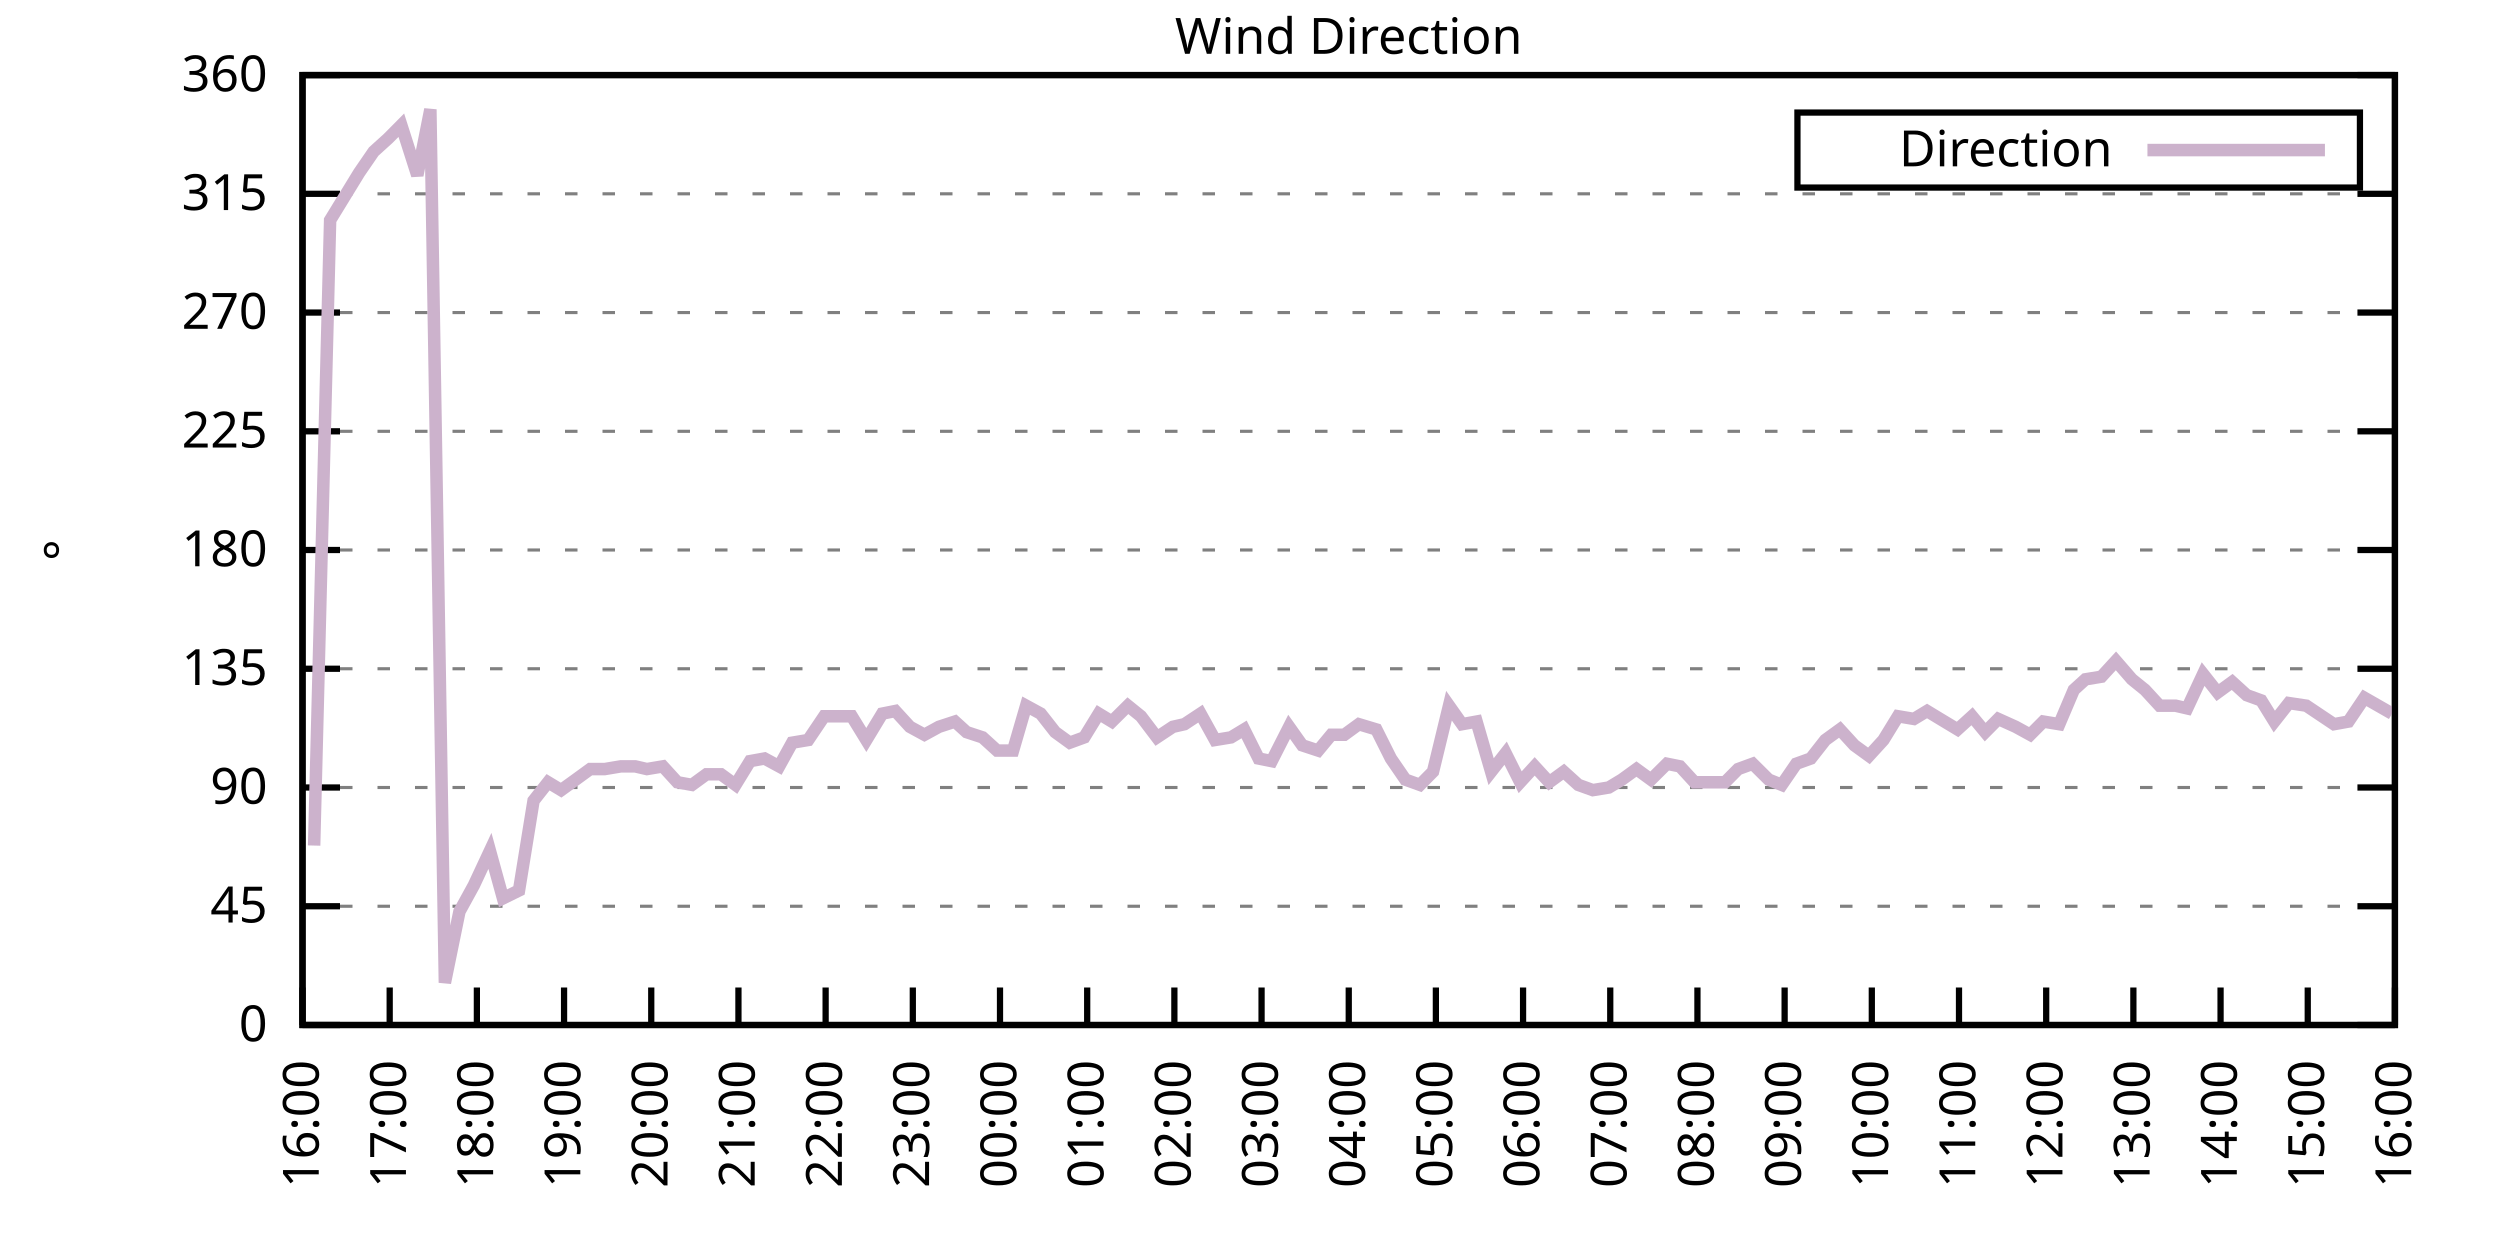
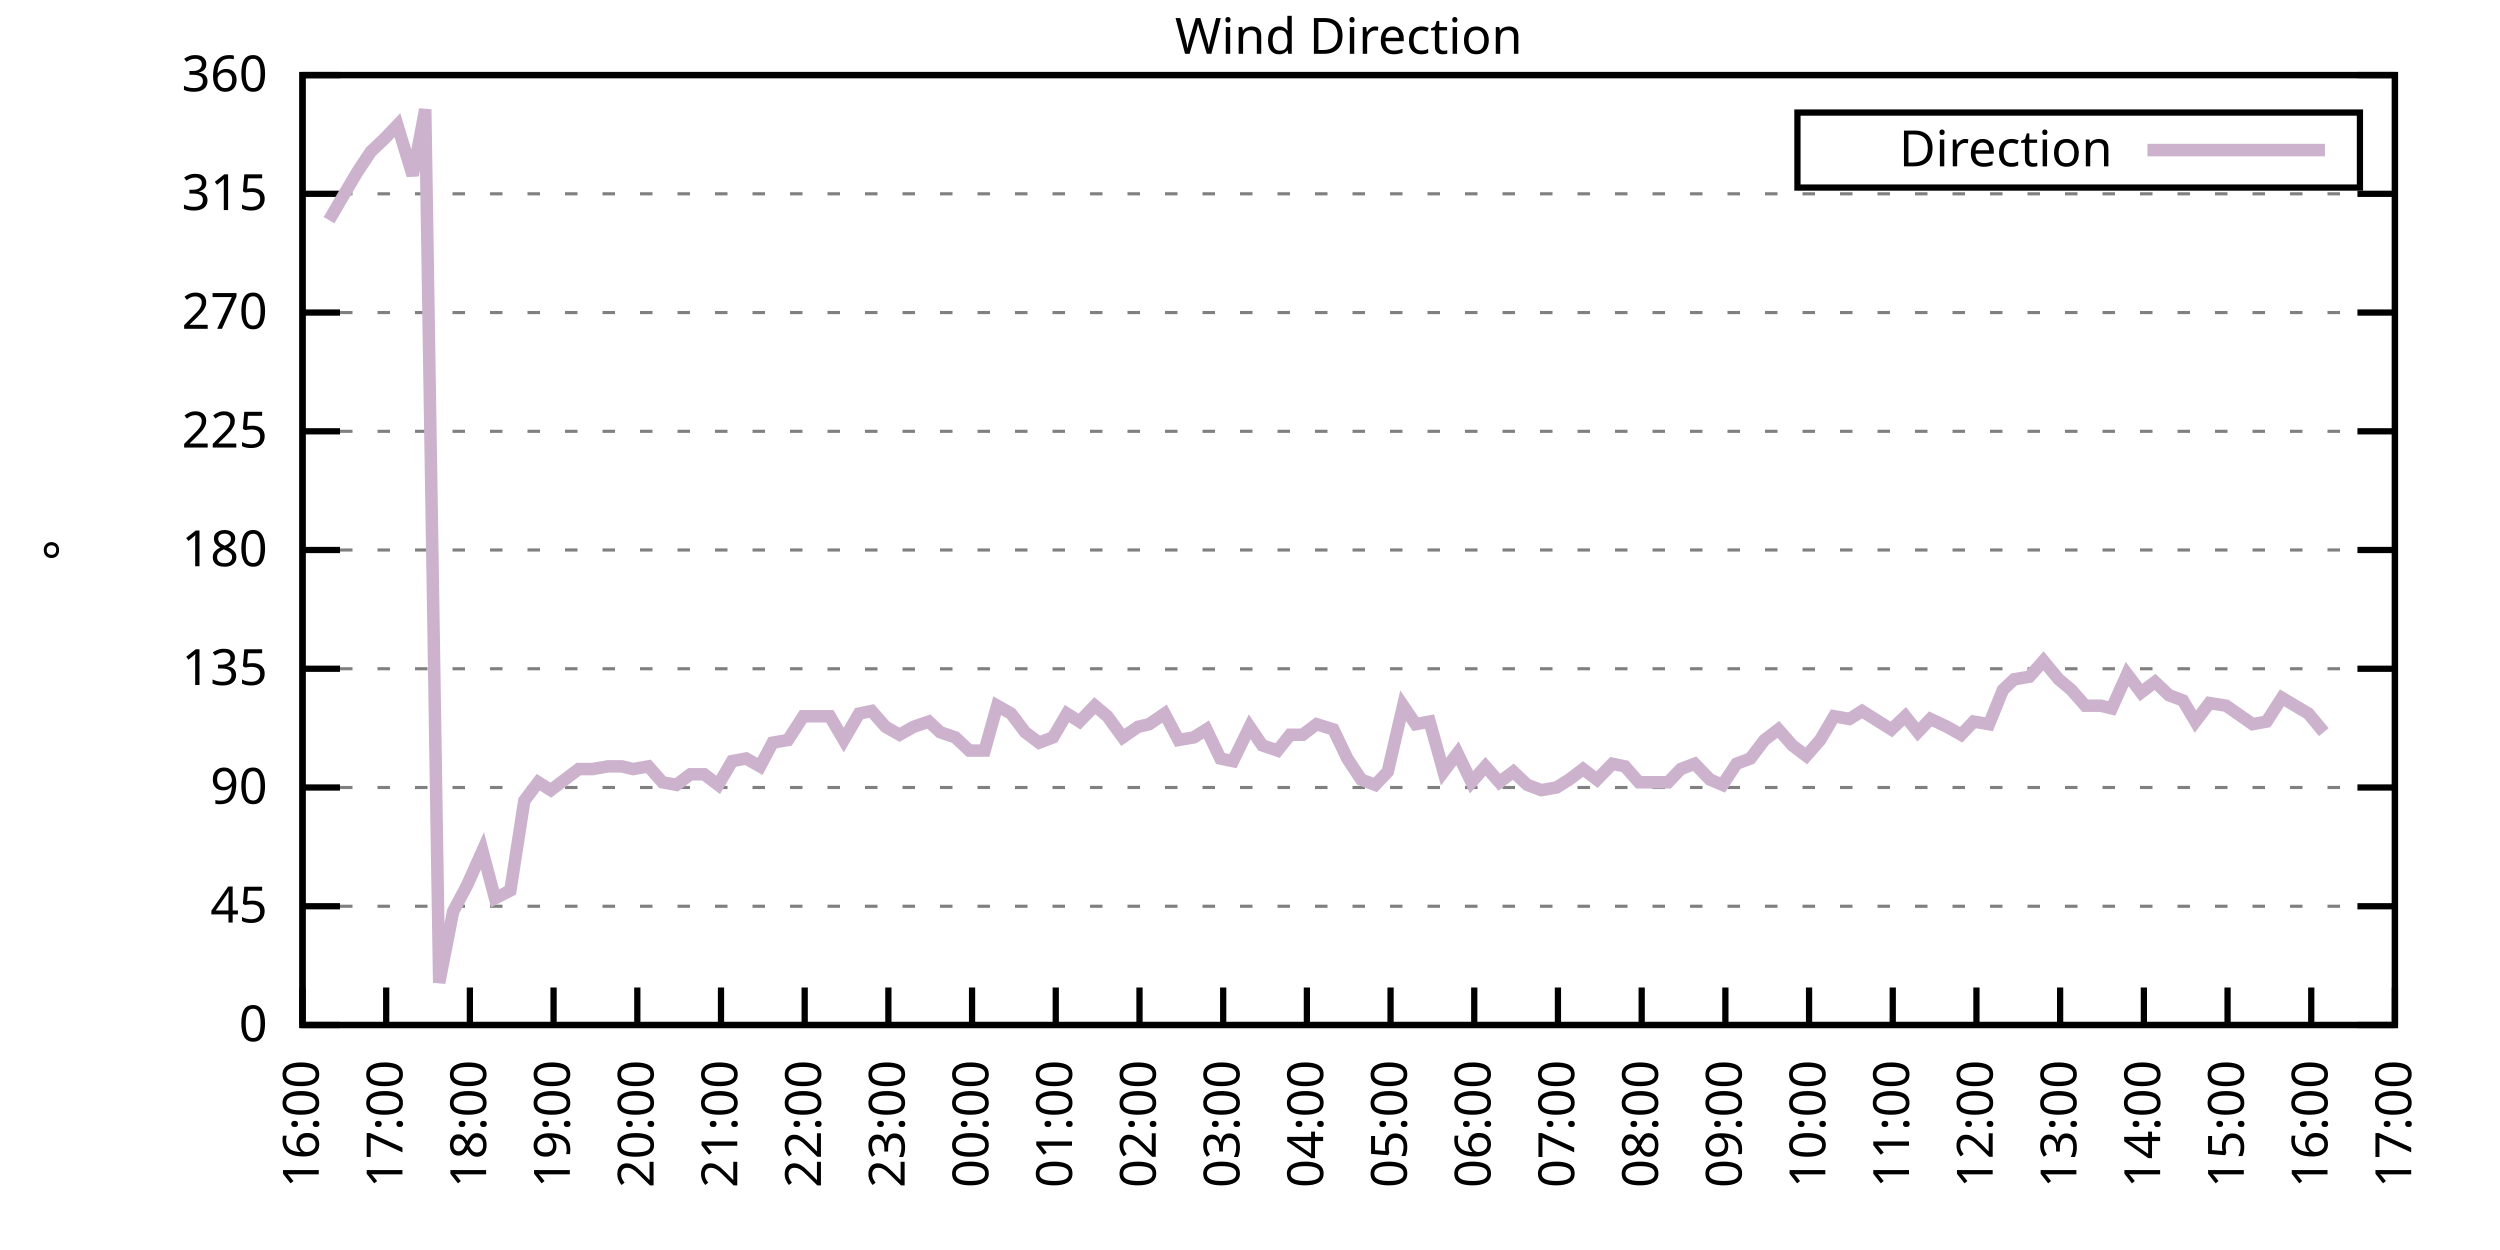
<svg xmlns="http://www.w3.org/2000/svg" xmlns:xlink="http://www.w3.org/1999/xlink" width="400" height="200" viewBox="0 0 400 200">
  <g id="gnuplot_canvas">
    <rect x="0" y="0" width="400" height="200" fill="none" />
    <defs>
      <circle id="gpDot" r="0.5" stroke-width="0.5" stroke="currentColor" />
      <path id="gpPt0" stroke-width="0.333" stroke="currentColor" d="M-1,0 h2 M0,-1 v2" />
      <path id="gpPt1" stroke-width="0.333" stroke="currentColor" d="M-1,-1 L1,1 M1,-1 L-1,1" />
      <path id="gpPt2" stroke-width="0.333" stroke="currentColor" d="M-1,0 L1,0 M0,-1 L0,1 M-1,-1 L1,1 M-1,1 L1,-1" />
      <rect id="gpPt3" stroke-width="0.333" stroke="currentColor" x="-1" y="-1" width="2" height="2" />
      <rect id="gpPt4" stroke-width="0.333" stroke="currentColor" fill="currentColor" x="-1" y="-1" width="2" height="2" />
      <circle id="gpPt5" stroke-width="0.333" stroke="currentColor" cx="0" cy="0" r="1" />
      <use xlink:href="#gpPt5" id="gpPt6" fill="currentColor" stroke="none" />
      <path id="gpPt7" stroke-width="0.333" stroke="currentColor" d="M0,-1.33 L-1.33,0.67 L1.33,0.67 z" />
      <use xlink:href="#gpPt7" id="gpPt8" fill="currentColor" stroke="none" />
      <use xlink:href="#gpPt7" id="gpPt9" stroke="currentColor" transform="rotate(180)" />
      <use xlink:href="#gpPt9" id="gpPt10" fill="currentColor" stroke="none" />
      <use xlink:href="#gpPt3" id="gpPt11" stroke="currentColor" transform="rotate(45)" />
      <use xlink:href="#gpPt11" id="gpPt12" fill="currentColor" stroke="none" />
      <path id="gpPt13" stroke-width="0.333" stroke="currentColor" d="M0,1.330 L1.265,0.411 L0.782,-1.067 L-0.782,-1.076 L-1.265,0.411 z" />
      <use xlink:href="#gpPt13" id="gpPt14" fill="currentColor" stroke="none" />
      <filter id="textbox" filterUnits="objectBoundingBox" x="0" y="0" height="1" width="1">
        <feFlood flood-color="white" flood-opacity="1" result="bgnd" />
        <feComposite in="SourceGraphic" in2="bgnd" operator="atop" />
      </filter>
      <filter id="greybox" filterUnits="objectBoundingBox" x="0" y="0" height="1" width="1">
        <feFlood flood-color="lightgrey" flood-opacity="1" result="grey" />
        <feComposite in="SourceGraphic" in2="grey" operator="atop" />
      </filter>
    </defs>
    <g fill="none" color="white" stroke="currentColor" stroke-width="1.00" stroke-linecap="butt" stroke-linejoin="miter">
</g>
    <g fill="none" color="black" stroke="currentColor" stroke-width="1.00" stroke-linecap="butt" stroke-linejoin="miter">
      <g stroke="none" shape-rendering="crispEdges">
        <polygon fill="rgb(255, 255, 255)" points="48.40,164.00 383.18,164.00 383.18,12.02 48.40,12.02 " />
      </g>
    </g>
    <g fill="none" color="black" stroke="currentColor" stroke-width="1.00" stroke-linecap="butt" stroke-linejoin="miter">
</g>
    <g fill="none" color="black" stroke="black" stroke-width="0.50" stroke-linecap="butt" stroke-linejoin="miter">
</g>
    <g fill="none" color="gray" stroke="currentColor" stroke-width="0.50" stroke-linecap="butt" stroke-linejoin="miter">
      <path stroke="gray" stroke-dasharray="2,4" class="gridline" d="M48.40,164.00 L383.19,164.00  " />
    </g>
    <g fill="none" color="gray" stroke="gray" stroke-width="1.00" stroke-linecap="butt" stroke-linejoin="miter">
</g>
    <g fill="none" color="black" stroke="currentColor" stroke-width="1.00" stroke-linecap="butt" stroke-linejoin="miter">
      <path stroke="black" d="M48.40,164.00 L54.40,164.00 M383.19,164.00 L377.19,164.00  " />
      <g transform="translate(42.80,166.60)" stroke="none" fill="black" font-family="Sans" font-size="8.00" text-anchor="end">
        <text>
          <tspan font-family="Sans"> 0</tspan>
        </text>
      </g>
    </g>
    <g fill="none" color="black" stroke="currentColor" stroke-width="1.00" stroke-linecap="butt" stroke-linejoin="miter">
</g>
    <g fill="none" color="black" stroke="black" stroke-width="0.50" stroke-linecap="butt" stroke-linejoin="miter">
</g>
    <g fill="none" color="gray" stroke="currentColor" stroke-width="0.50" stroke-linecap="butt" stroke-linejoin="miter">
      <path stroke="gray" stroke-dasharray="2,4" class="gridline" d="M48.40,145.00 L383.19,145.00  " />
    </g>
    <g fill="none" color="gray" stroke="gray" stroke-width="1.00" stroke-linecap="butt" stroke-linejoin="miter">
</g>
    <g fill="none" color="black" stroke="currentColor" stroke-width="1.00" stroke-linecap="butt" stroke-linejoin="miter">
      <path stroke="black" d="M48.40,145.00 L54.40,145.00 M383.19,145.00 L377.19,145.00  " />
      <g transform="translate(42.80,147.60)" stroke="none" fill="black" font-family="Sans" font-size="8.00" text-anchor="end">
        <text>
          <tspan font-family="Sans"> 45</tspan>
        </text>
      </g>
    </g>
    <g fill="none" color="black" stroke="currentColor" stroke-width="1.00" stroke-linecap="butt" stroke-linejoin="miter">
</g>
    <g fill="none" color="black" stroke="black" stroke-width="0.50" stroke-linecap="butt" stroke-linejoin="miter">
</g>
    <g fill="none" color="gray" stroke="currentColor" stroke-width="0.50" stroke-linecap="butt" stroke-linejoin="miter">
      <path stroke="gray" stroke-dasharray="2,4" class="gridline" d="M48.40,126.00 L383.19,126.00  " />
    </g>
    <g fill="none" color="gray" stroke="gray" stroke-width="1.00" stroke-linecap="butt" stroke-linejoin="miter">
</g>
    <g fill="none" color="black" stroke="currentColor" stroke-width="1.00" stroke-linecap="butt" stroke-linejoin="miter">
      <path stroke="black" d="M48.40,126.00 L54.40,126.00 M383.19,126.00 L377.19,126.00  " />
      <g transform="translate(42.80,128.60)" stroke="none" fill="black" font-family="Sans" font-size="8.00" text-anchor="end">
        <text>
          <tspan font-family="Sans"> 90</tspan>
        </text>
      </g>
    </g>
    <g fill="none" color="black" stroke="currentColor" stroke-width="1.00" stroke-linecap="butt" stroke-linejoin="miter">
</g>
    <g fill="none" color="black" stroke="black" stroke-width="0.50" stroke-linecap="butt" stroke-linejoin="miter">
</g>
    <g fill="none" color="gray" stroke="currentColor" stroke-width="0.50" stroke-linecap="butt" stroke-linejoin="miter">
      <path stroke="gray" stroke-dasharray="2,4" class="gridline" d="M48.40,107.00 L383.19,107.00  " />
    </g>
    <g fill="none" color="gray" stroke="gray" stroke-width="1.00" stroke-linecap="butt" stroke-linejoin="miter">
</g>
    <g fill="none" color="black" stroke="currentColor" stroke-width="1.00" stroke-linecap="butt" stroke-linejoin="miter">
      <path stroke="black" d="M48.40,107.00 L54.40,107.00 M383.19,107.00 L377.19,107.00  " />
      <g transform="translate(42.80,109.60)" stroke="none" fill="black" font-family="Sans" font-size="8.00" text-anchor="end">
        <text>
          <tspan font-family="Sans"> 135</tspan>
        </text>
      </g>
    </g>
    <g fill="none" color="black" stroke="currentColor" stroke-width="1.00" stroke-linecap="butt" stroke-linejoin="miter">
</g>
    <g fill="none" color="black" stroke="black" stroke-width="0.50" stroke-linecap="butt" stroke-linejoin="miter">
</g>
    <g fill="none" color="gray" stroke="currentColor" stroke-width="0.50" stroke-linecap="butt" stroke-linejoin="miter">
      <path stroke="gray" stroke-dasharray="2,4" class="gridline" d="M48.40,88.00 L383.19,88.00  " />
    </g>
    <g fill="none" color="gray" stroke="gray" stroke-width="1.00" stroke-linecap="butt" stroke-linejoin="miter">
</g>
    <g fill="none" color="black" stroke="currentColor" stroke-width="1.00" stroke-linecap="butt" stroke-linejoin="miter">
      <path stroke="black" d="M48.40,88.00 L54.40,88.00 M383.19,88.00 L377.19,88.00  " />
      <g transform="translate(42.80,90.60)" stroke="none" fill="black" font-family="Sans" font-size="8.00" text-anchor="end">
        <text>
          <tspan font-family="Sans"> 180</tspan>
        </text>
      </g>
    </g>
    <g fill="none" color="black" stroke="currentColor" stroke-width="1.00" stroke-linecap="butt" stroke-linejoin="miter">
</g>
    <g fill="none" color="black" stroke="black" stroke-width="0.50" stroke-linecap="butt" stroke-linejoin="miter">
</g>
    <g fill="none" color="gray" stroke="currentColor" stroke-width="0.50" stroke-linecap="butt" stroke-linejoin="miter">
      <path stroke="gray" stroke-dasharray="2,4" class="gridline" d="M48.40,69.01 L383.19,69.01  " />
    </g>
    <g fill="none" color="gray" stroke="gray" stroke-width="1.00" stroke-linecap="butt" stroke-linejoin="miter">
</g>
    <g fill="none" color="black" stroke="currentColor" stroke-width="1.00" stroke-linecap="butt" stroke-linejoin="miter">
      <path stroke="black" d="M48.40,69.01 L54.40,69.01 M383.19,69.01 L377.19,69.01  " />
      <g transform="translate(42.80,71.61)" stroke="none" fill="black" font-family="Sans" font-size="8.00" text-anchor="end">
        <text>
          <tspan font-family="Sans"> 225</tspan>
        </text>
      </g>
    </g>
    <g fill="none" color="black" stroke="currentColor" stroke-width="1.00" stroke-linecap="butt" stroke-linejoin="miter">
</g>
    <g fill="none" color="black" stroke="black" stroke-width="0.50" stroke-linecap="butt" stroke-linejoin="miter">
</g>
    <g fill="none" color="gray" stroke="currentColor" stroke-width="0.50" stroke-linecap="butt" stroke-linejoin="miter">
      <path stroke="gray" stroke-dasharray="2,4" class="gridline" d="M48.40,50.01 L383.19,50.01  " />
    </g>
    <g fill="none" color="gray" stroke="gray" stroke-width="1.00" stroke-linecap="butt" stroke-linejoin="miter">
</g>
    <g fill="none" color="black" stroke="currentColor" stroke-width="1.00" stroke-linecap="butt" stroke-linejoin="miter">
      <path stroke="black" d="M48.40,50.01 L54.40,50.01 M383.19,50.01 L377.19,50.01  " />
      <g transform="translate(42.80,52.61)" stroke="none" fill="black" font-family="Sans" font-size="8.00" text-anchor="end">
        <text>
          <tspan font-family="Sans"> 270</tspan>
        </text>
      </g>
    </g>
    <g fill="none" color="black" stroke="currentColor" stroke-width="1.00" stroke-linecap="butt" stroke-linejoin="miter">
</g>
    <g fill="none" color="black" stroke="black" stroke-width="0.50" stroke-linecap="butt" stroke-linejoin="miter">
</g>
    <g fill="none" color="gray" stroke="currentColor" stroke-width="0.50" stroke-linecap="butt" stroke-linejoin="miter">
      <path stroke="gray" stroke-dasharray="2,4" class="gridline" d="M48.40,31.01 L383.19,31.01  " />
    </g>
    <g fill="none" color="gray" stroke="gray" stroke-width="1.00" stroke-linecap="butt" stroke-linejoin="miter">
</g>
    <g fill="none" color="black" stroke="currentColor" stroke-width="1.00" stroke-linecap="butt" stroke-linejoin="miter">
      <path stroke="black" d="M48.40,31.01 L54.40,31.01 M383.19,31.01 L377.19,31.01  " />
      <g transform="translate(42.80,33.61)" stroke="none" fill="black" font-family="Sans" font-size="8.00" text-anchor="end">
        <text>
          <tspan font-family="Sans"> 315</tspan>
        </text>
      </g>
    </g>
    <g fill="none" color="black" stroke="currentColor" stroke-width="1.00" stroke-linecap="butt" stroke-linejoin="miter">
</g>
    <g fill="none" color="black" stroke="black" stroke-width="0.50" stroke-linecap="butt" stroke-linejoin="miter">
</g>
    <g fill="none" color="gray" stroke="currentColor" stroke-width="0.50" stroke-linecap="butt" stroke-linejoin="miter">
      <path stroke="gray" stroke-dasharray="2,4" class="gridline" d="M48.40,12.01 L383.19,12.01  " />
    </g>
    <g fill="none" color="gray" stroke="gray" stroke-width="1.00" stroke-linecap="butt" stroke-linejoin="miter">
</g>
    <g fill="none" color="black" stroke="currentColor" stroke-width="1.00" stroke-linecap="butt" stroke-linejoin="miter">
      <path stroke="black" d="M48.40,12.01 L54.40,12.01 M383.19,12.01 L377.19,12.01  " />
      <g transform="translate(42.80,14.61)" stroke="none" fill="black" font-family="Sans" font-size="8.00" text-anchor="end">
        <text>
          <tspan font-family="Sans"> 360</tspan>
        </text>
      </g>
    </g>
    <g fill="none" color="black" stroke="currentColor" stroke-width="1.00" stroke-linecap="butt" stroke-linejoin="miter">
      <path stroke="black" d="M48.40,164.00 L48.40,158.00  " />
      <g transform="translate(51.00,169.60) rotate(270.00)" stroke="none" fill="black" font-family="Sans" font-size="8.00" text-anchor="end">
        <text>
          <tspan font-family="Sans">16:00</tspan>
        </text>
      </g>
    </g>
    <g fill="none" color="black" stroke="currentColor" stroke-width="1.00" stroke-linecap="butt" stroke-linejoin="miter">
-       <path stroke="black" d="M62.35,164.00 L62.35,158.00  " />
-       <g transform="translate(64.95,169.60) rotate(270.00)" stroke="none" fill="black" font-family="Sans" font-size="8.00" text-anchor="end">
+       <path stroke="black" d="M61.79,164.00 L61.79,158.00  " />
+       <g transform="translate(64.39,169.60) rotate(270.00)" stroke="none" fill="black" font-family="Sans" font-size="8.00" text-anchor="end">
        <text>
          <tspan font-family="Sans">17:00</tspan>
        </text>
      </g>
    </g>
    <g fill="none" color="black" stroke="currentColor" stroke-width="1.00" stroke-linecap="butt" stroke-linejoin="miter">
-       <path stroke="black" d="M76.30,164.00 L76.30,158.00  " />
-       <g transform="translate(78.90,169.60) rotate(270.00)" stroke="none" fill="black" font-family="Sans" font-size="8.00" text-anchor="end">
+       <path stroke="black" d="M75.18,164.00 L75.18,158.00  " />
+       <g transform="translate(77.78,169.60) rotate(270.00)" stroke="none" fill="black" font-family="Sans" font-size="8.00" text-anchor="end">
        <text>
          <tspan font-family="Sans">18:00</tspan>
        </text>
      </g>
    </g>
    <g fill="none" color="black" stroke="currentColor" stroke-width="1.00" stroke-linecap="butt" stroke-linejoin="miter">
-       <path stroke="black" d="M90.25,164.00 L90.25,158.00  " />
-       <g transform="translate(92.85,169.60) rotate(270.00)" stroke="none" fill="black" font-family="Sans" font-size="8.00" text-anchor="end">
+       <path stroke="black" d="M88.57,164.00 L88.57,158.00  " />
+       <g transform="translate(91.17,169.60) rotate(270.00)" stroke="none" fill="black" font-family="Sans" font-size="8.00" text-anchor="end">
        <text>
          <tspan font-family="Sans">19:00</tspan>
        </text>
      </g>
    </g>
    <g fill="none" color="black" stroke="currentColor" stroke-width="1.00" stroke-linecap="butt" stroke-linejoin="miter">
-       <path stroke="black" d="M104.20,164.00 L104.20,158.00  " />
-       <g transform="translate(106.80,169.60) rotate(270.00)" stroke="none" fill="black" font-family="Sans" font-size="8.00" text-anchor="end">
+       <path stroke="black" d="M101.97,164.00 L101.97,158.00  " />
+       <g transform="translate(104.57,169.60) rotate(270.00)" stroke="none" fill="black" font-family="Sans" font-size="8.00" text-anchor="end">
        <text>
          <tspan font-family="Sans">20:00</tspan>
        </text>
      </g>
    </g>
    <g fill="none" color="black" stroke="currentColor" stroke-width="1.00" stroke-linecap="butt" stroke-linejoin="miter">
-       <path stroke="black" d="M118.15,164.00 L118.15,158.00  " />
-       <g transform="translate(120.75,169.60) rotate(270.00)" stroke="none" fill="black" font-family="Sans" font-size="8.00" text-anchor="end">
+       <path stroke="black" d="M115.36,164.00 L115.36,158.00  " />
+       <g transform="translate(117.96,169.60) rotate(270.00)" stroke="none" fill="black" font-family="Sans" font-size="8.00" text-anchor="end">
        <text>
          <tspan font-family="Sans">21:00</tspan>
        </text>
      </g>
    </g>
    <g fill="none" color="black" stroke="currentColor" stroke-width="1.00" stroke-linecap="butt" stroke-linejoin="miter">
-       <path stroke="black" d="M132.10,164.00 L132.10,158.00  " />
-       <g transform="translate(134.70,169.60) rotate(270.00)" stroke="none" fill="black" font-family="Sans" font-size="8.00" text-anchor="end">
+       <path stroke="black" d="M128.75,164.00 L128.75,158.00  " />
+       <g transform="translate(131.35,169.60) rotate(270.00)" stroke="none" fill="black" font-family="Sans" font-size="8.00" text-anchor="end">
        <text>
          <tspan font-family="Sans">22:00</tspan>
        </text>
      </g>
    </g>
    <g fill="none" color="black" stroke="currentColor" stroke-width="1.00" stroke-linecap="butt" stroke-linejoin="miter">
-       <path stroke="black" d="M146.05,164.00 L146.05,158.00  " />
-       <g transform="translate(148.65,169.60) rotate(270.00)" stroke="none" fill="black" font-family="Sans" font-size="8.00" text-anchor="end">
+       <path stroke="black" d="M142.14,164.00 L142.14,158.00  " />
+       <g transform="translate(144.74,169.60) rotate(270.00)" stroke="none" fill="black" font-family="Sans" font-size="8.00" text-anchor="end">
        <text>
          <tspan font-family="Sans">23:00</tspan>
        </text>
      </g>
    </g>
    <g fill="none" color="black" stroke="currentColor" stroke-width="1.00" stroke-linecap="butt" stroke-linejoin="miter">
-       <path stroke="black" d="M160.00,164.00 L160.00,158.00  " />
-       <g transform="translate(162.60,169.60) rotate(270.00)" stroke="none" fill="black" font-family="Sans" font-size="8.00" text-anchor="end">
+       <path stroke="black" d="M155.53,164.00 L155.53,158.00  " />
+       <g transform="translate(158.13,169.60) rotate(270.00)" stroke="none" fill="black" font-family="Sans" font-size="8.00" text-anchor="end">
        <text>
          <tspan font-family="Sans">00:00</tspan>
        </text>
      </g>
    </g>
    <g fill="none" color="black" stroke="currentColor" stroke-width="1.00" stroke-linecap="butt" stroke-linejoin="miter">
-       <path stroke="black" d="M173.95,164.00 L173.95,158.00  " />
-       <g transform="translate(176.55,169.60) rotate(270.00)" stroke="none" fill="black" font-family="Sans" font-size="8.00" text-anchor="end">
+       <path stroke="black" d="M168.92,164.00 L168.92,158.00  " />
+       <g transform="translate(171.52,169.60) rotate(270.00)" stroke="none" fill="black" font-family="Sans" font-size="8.00" text-anchor="end">
        <text>
          <tspan font-family="Sans">01:00</tspan>
        </text>
      </g>
    </g>
    <g fill="none" color="black" stroke="currentColor" stroke-width="1.00" stroke-linecap="butt" stroke-linejoin="miter">
-       <path stroke="black" d="M187.90,164.00 L187.90,158.00  " />
-       <g transform="translate(190.50,169.60) rotate(270.00)" stroke="none" fill="black" font-family="Sans" font-size="8.00" text-anchor="end">
+       <path stroke="black" d="M182.32,164.00 L182.32,158.00  " />
+       <g transform="translate(184.92,169.60) rotate(270.00)" stroke="none" fill="black" font-family="Sans" font-size="8.00" text-anchor="end">
        <text>
          <tspan font-family="Sans">02:00</tspan>
        </text>
      </g>
    </g>
    <g fill="none" color="black" stroke="currentColor" stroke-width="1.00" stroke-linecap="butt" stroke-linejoin="miter">
-       <path stroke="black" d="M201.85,164.00 L201.85,158.00  " />
-       <g transform="translate(204.45,169.60) rotate(270.00)" stroke="none" fill="black" font-family="Sans" font-size="8.00" text-anchor="end">
+       <path stroke="black" d="M195.71,164.00 L195.71,158.00  " />
+       <g transform="translate(198.31,169.60) rotate(270.00)" stroke="none" fill="black" font-family="Sans" font-size="8.00" text-anchor="end">
        <text>
          <tspan font-family="Sans">03:00</tspan>
        </text>
      </g>
    </g>
    <g fill="none" color="black" stroke="currentColor" stroke-width="1.00" stroke-linecap="butt" stroke-linejoin="miter">
-       <path stroke="black" d="M215.80,164.00 L215.80,158.00  " />
-       <g transform="translate(218.40,169.60) rotate(270.00)" stroke="none" fill="black" font-family="Sans" font-size="8.00" text-anchor="end">
+       <path stroke="black" d="M209.10,164.00 L209.10,158.00  " />
+       <g transform="translate(211.70,169.60) rotate(270.00)" stroke="none" fill="black" font-family="Sans" font-size="8.00" text-anchor="end">
        <text>
          <tspan font-family="Sans">04:00</tspan>
        </text>
      </g>
    </g>
    <g fill="none" color="black" stroke="currentColor" stroke-width="1.00" stroke-linecap="butt" stroke-linejoin="miter">
-       <path stroke="black" d="M229.74,164.00 L229.74,158.00  " />
-       <g transform="translate(232.34,169.60) rotate(270.00)" stroke="none" fill="black" font-family="Sans" font-size="8.00" text-anchor="end">
+       <path stroke="black" d="M222.49,164.00 L222.49,158.00  " />
+       <g transform="translate(225.09,169.60) rotate(270.00)" stroke="none" fill="black" font-family="Sans" font-size="8.00" text-anchor="end">
        <text>
          <tspan font-family="Sans">05:00</tspan>
        </text>
      </g>
    </g>
    <g fill="none" color="black" stroke="currentColor" stroke-width="1.00" stroke-linecap="butt" stroke-linejoin="miter">
-       <path stroke="black" d="M243.69,164.00 L243.69,158.00  " />
-       <g transform="translate(246.29,169.60) rotate(270.00)" stroke="none" fill="black" font-family="Sans" font-size="8.00" text-anchor="end">
+       <path stroke="black" d="M235.88,164.00 L235.88,158.00  " />
+       <g transform="translate(238.48,169.60) rotate(270.00)" stroke="none" fill="black" font-family="Sans" font-size="8.00" text-anchor="end">
        <text>
          <tspan font-family="Sans">06:00</tspan>
        </text>
      </g>
    </g>
    <g fill="none" color="black" stroke="currentColor" stroke-width="1.00" stroke-linecap="butt" stroke-linejoin="miter">
-       <path stroke="black" d="M257.64,164.00 L257.64,158.00  " />
-       <g transform="translate(260.24,169.60) rotate(270.00)" stroke="none" fill="black" font-family="Sans" font-size="8.00" text-anchor="end">
+       <path stroke="black" d="M249.27,164.00 L249.27,158.00  " />
+       <g transform="translate(251.87,169.60) rotate(270.00)" stroke="none" fill="black" font-family="Sans" font-size="8.00" text-anchor="end">
        <text>
          <tspan font-family="Sans">07:00</tspan>
        </text>
      </g>
    </g>
    <g fill="none" color="black" stroke="currentColor" stroke-width="1.00" stroke-linecap="butt" stroke-linejoin="miter">
-       <path stroke="black" d="M271.59,164.00 L271.59,158.00  " />
-       <g transform="translate(274.19,169.60) rotate(270.00)" stroke="none" fill="black" font-family="Sans" font-size="8.00" text-anchor="end">
+       <path stroke="black" d="M262.67,164.00 L262.67,158.00  " />
+       <g transform="translate(265.27,169.60) rotate(270.00)" stroke="none" fill="black" font-family="Sans" font-size="8.00" text-anchor="end">
        <text>
          <tspan font-family="Sans">08:00</tspan>
        </text>
      </g>
    </g>
    <g fill="none" color="black" stroke="currentColor" stroke-width="1.00" stroke-linecap="butt" stroke-linejoin="miter">
-       <path stroke="black" d="M285.54,164.00 L285.54,158.00  " />
-       <g transform="translate(288.14,169.60) rotate(270.00)" stroke="none" fill="black" font-family="Sans" font-size="8.00" text-anchor="end">
+       <path stroke="black" d="M276.06,164.00 L276.06,158.00  " />
+       <g transform="translate(278.66,169.60) rotate(270.00)" stroke="none" fill="black" font-family="Sans" font-size="8.00" text-anchor="end">
        <text>
          <tspan font-family="Sans">09:00</tspan>
        </text>
      </g>
    </g>
    <g fill="none" color="black" stroke="currentColor" stroke-width="1.00" stroke-linecap="butt" stroke-linejoin="miter">
-       <path stroke="black" d="M299.49,164.00 L299.49,158.00  " />
-       <g transform="translate(302.09,169.60) rotate(270.00)" stroke="none" fill="black" font-family="Sans" font-size="8.00" text-anchor="end">
+       <path stroke="black" d="M289.45,164.00 L289.45,158.00  " />
+       <g transform="translate(292.05,169.60) rotate(270.00)" stroke="none" fill="black" font-family="Sans" font-size="8.00" text-anchor="end">
        <text>
          <tspan font-family="Sans">10:00</tspan>
        </text>
      </g>
    </g>
    <g fill="none" color="black" stroke="currentColor" stroke-width="1.00" stroke-linecap="butt" stroke-linejoin="miter">
-       <path stroke="black" d="M313.44,164.00 L313.44,158.00  " />
-       <g transform="translate(316.04,169.60) rotate(270.00)" stroke="none" fill="black" font-family="Sans" font-size="8.00" text-anchor="end">
+       <path stroke="black" d="M302.84,164.00 L302.84,158.00  " />
+       <g transform="translate(305.44,169.60) rotate(270.00)" stroke="none" fill="black" font-family="Sans" font-size="8.00" text-anchor="end">
        <text>
          <tspan font-family="Sans">11:00</tspan>
        </text>
      </g>
    </g>
    <g fill="none" color="black" stroke="currentColor" stroke-width="1.00" stroke-linecap="butt" stroke-linejoin="miter">
-       <path stroke="black" d="M327.39,164.00 L327.39,158.00  " />
-       <g transform="translate(329.99,169.60) rotate(270.00)" stroke="none" fill="black" font-family="Sans" font-size="8.00" text-anchor="end">
+       <path stroke="black" d="M316.23,164.00 L316.23,158.00  " />
+       <g transform="translate(318.83,169.60) rotate(270.00)" stroke="none" fill="black" font-family="Sans" font-size="8.00" text-anchor="end">
        <text>
          <tspan font-family="Sans">12:00</tspan>
        </text>
      </g>
    </g>
    <g fill="none" color="black" stroke="currentColor" stroke-width="1.00" stroke-linecap="butt" stroke-linejoin="miter">
-       <path stroke="black" d="M341.34,164.00 L341.34,158.00  " />
-       <g transform="translate(343.94,169.60) rotate(270.00)" stroke="none" fill="black" font-family="Sans" font-size="8.00" text-anchor="end">
+       <path stroke="black" d="M329.62,164.00 L329.62,158.00  " />
+       <g transform="translate(332.22,169.60) rotate(270.00)" stroke="none" fill="black" font-family="Sans" font-size="8.00" text-anchor="end">
        <text>
          <tspan font-family="Sans">13:00</tspan>
        </text>
      </g>
    </g>
    <g fill="none" color="black" stroke="currentColor" stroke-width="1.00" stroke-linecap="butt" stroke-linejoin="miter">
-       <path stroke="black" d="M355.29,164.00 L355.29,158.00  " />
-       <g transform="translate(357.89,169.60) rotate(270.00)" stroke="none" fill="black" font-family="Sans" font-size="8.00" text-anchor="end">
+       <path stroke="black" d="M343.02,164.00 L343.02,158.00  " />
+       <g transform="translate(345.62,169.60) rotate(270.00)" stroke="none" fill="black" font-family="Sans" font-size="8.00" text-anchor="end">
        <text>
          <tspan font-family="Sans">14:00</tspan>
        </text>
      </g>
    </g>
    <g fill="none" color="black" stroke="currentColor" stroke-width="1.00" stroke-linecap="butt" stroke-linejoin="miter">
-       <path stroke="black" d="M369.24,164.00 L369.24,158.00  " />
-       <g transform="translate(371.84,169.60) rotate(270.00)" stroke="none" fill="black" font-family="Sans" font-size="8.00" text-anchor="end">
+       <path stroke="black" d="M356.41,164.00 L356.41,158.00  " />
+       <g transform="translate(359.01,169.60) rotate(270.00)" stroke="none" fill="black" font-family="Sans" font-size="8.00" text-anchor="end">
        <text>
          <tspan font-family="Sans">15:00</tspan>
+         </text>
+       </g>
+     </g>
+     <g fill="none" color="black" stroke="currentColor" stroke-width="1.00" stroke-linecap="butt" stroke-linejoin="miter">
+       <path stroke="black" d="M369.80,164.00 L369.80,158.00  " />
+       <g transform="translate(372.40,169.60) rotate(270.00)" stroke="none" fill="black" font-family="Sans" font-size="8.00" text-anchor="end">
+         <text>
+           <tspan font-family="Sans">16:00</tspan>
        </text>
      </g>
    </g>
    <g fill="none" color="black" stroke="currentColor" stroke-width="1.00" stroke-linecap="butt" stroke-linejoin="miter">
      <path stroke="black" d="M383.19,164.00 L383.19,158.00  " />
      <g transform="translate(385.79,169.60) rotate(270.00)" stroke="none" fill="black" font-family="Sans" font-size="8.00" text-anchor="end">
        <text>
-           <tspan font-family="Sans">16:00</tspan>
+           <tspan font-family="Sans">17:00</tspan>
        </text>
      </g>
    </g>
    <g fill="none" color="black" stroke="currentColor" stroke-width="1.00" stroke-linecap="butt" stroke-linejoin="miter">
</g>
    <g fill="none" color="black" stroke="currentColor" stroke-width="1.00" stroke-linecap="butt" stroke-linejoin="miter">
      <path stroke="black" d="M48.40,12.01 L48.40,164.00 L383.19,164.00 L383.19,12.01 L48.40,12.01 Z  " />
    </g>
    <g fill="none" color="black" stroke="currentColor" stroke-width="1.00" stroke-linecap="butt" stroke-linejoin="miter">
</g>
    <g fill="none" color="black" stroke="currentColor" stroke-width="1.00" stroke-linecap="butt" stroke-linejoin="miter">
      <path stroke="black" d="M287.59,30.01 L287.59,18.01 L377.59,18.01 L377.59,30.01 L287.59,30.01 Z  " />
    </g>
    <g id="Wind_direction_plot_1">
      <g fill="none" color="white" stroke="black" stroke-width="2.00" stroke-linecap="butt" stroke-linejoin="miter">
</g>
      <g fill="none" color="black" stroke="currentColor" stroke-width="2.00" stroke-linecap="butt" stroke-linejoin="miter">
        <g transform="translate(337.99,26.61)" stroke="none" fill="black" font-family="Sans" font-size="8.00" text-anchor="end">
          <text>
            <tspan font-family="Sans">Direction</tspan>
          </text>
        </g>
      </g>
      <g fill="none" color="black" stroke="currentColor" stroke-width="2.00" stroke-linecap="butt" stroke-linejoin="miter">
-         <path stroke="rgb(204, 178, 204)" d="M343.59,24.01 L371.99,24.01 M50.26,135.29 L52.82,35.23 L57.47,27.63 L59.79,24.25 L62.12,22.14 L64.21,20.03   L66.77,28.05 L68.86,17.50 L71.18,157.24 L73.51,145.85 L75.83,141.62 L78.39,136.14 L80.48,143.73 L83.04,142.47   L85.37,128.11 L87.69,125.16 L89.78,126.42 L92.11,124.74 L94.43,123.05 L96.76,123.05 L99.32,122.62 L101.64,122.62   L103.50,123.05 L106.06,122.62 L108.38,125.16 L110.71,125.58 L113.03,123.89 L115.36,123.89 L117.68,125.58 L120.01,121.78   L122.33,121.36 L124.66,122.62 L126.75,118.83 L129.31,118.40 L131.87,114.60 L133.96,114.60 L136.28,114.60 L138.61,118.40   L141.16,114.18 L143.26,113.76 L145.58,116.29 L147.91,117.56 L150.23,116.29 L152.79,115.45 L154.65,117.14 L157.21,117.98   L159.53,120.09 L162.09,120.09 L164.18,112.91 L166.51,114.18 L168.83,117.14 L171.16,118.83 L173.48,117.98 L175.81,114.18   L177.90,115.45 L180.46,112.91 L182.55,114.60 L185.11,117.98 L187.66,116.29 L189.52,115.87 L192.08,114.18 L194.41,118.40   L196.96,117.98 L199.06,116.71 L201.38,121.36 L203.47,121.78 L206.26,116.29 L208.36,119.25 L210.91,120.09 L213.01,117.56   L215.10,117.56 L217.42,115.87 L220.21,116.71 L222.54,121.36 L224.86,124.74 L227.19,125.58 L229.28,123.47 L231.84,112.91   L233.93,115.87 L236.25,115.45 L238.58,123.47 L240.90,120.51 L243.23,125.16 L245.55,122.62 L247.88,125.16 L250.20,123.47   L252.53,125.58 L254.85,126.42 L257.41,126.00 L259.50,124.74 L261.83,123.05 L264.15,124.74 L266.71,122.20 L268.80,122.62   L271.13,125.16 L273.45,125.16 L276.01,125.16 L278.10,123.05 L280.43,122.20 L282.99,124.74 L285.08,125.58 L287.40,122.20   L289.73,121.36 L292.05,118.40 L294.38,116.71 L296.70,119.25 L299.03,120.94 L301.35,118.40 L303.68,114.60 L306.23,115.03   L308.33,113.76 L310.42,115.03 L313.21,116.71 L315.53,114.60 L317.63,117.14 L319.72,115.03 L322.51,116.29 L324.83,117.56   L326.93,115.45 L329.48,115.87 L331.81,110.38 L333.67,108.69 L336.23,108.27 L338.55,105.74 L341.11,108.69 L343.20,110.38   L345.53,112.91 L348.08,112.91 L349.94,113.34 L352.50,107.85 L354.83,110.80 L357.15,109.11 L359.48,111.23 L361.80,112.07   L363.89,115.45 L366.22,112.49 L369.01,112.91 L373.43,115.87 L375.75,115.45 L378.31,111.65 L382.73,114.18  " />
+         <path stroke="rgb(204, 178, 204)" d="M343.59,24.01 L371.99,24.01 M52.64,35.23 L57.10,27.63 L59.34,24.25 L61.57,22.14 L63.58,20.03 L66.03,28.05   L68.04,17.50 L70.27,157.24 L72.50,145.85 L74.74,141.62 L77.19,136.14 L79.20,143.73 L81.66,142.47 L83.89,128.11   L86.12,125.16 L88.13,126.42 L90.36,124.74 L92.59,123.05 L94.82,123.05 L97.28,122.62 L99.51,122.62 L101.30,123.05   L103.75,122.62 L105.98,125.16 L108.22,125.58 L110.45,123.89 L112.68,123.89 L114.91,125.58 L117.14,121.78 L119.38,121.36   L121.61,122.62 L123.62,118.83 L126.07,118.40 L128.53,114.60 L130.54,114.60 L132.77,114.60 L135.00,118.40 L137.45,114.18   L139.46,113.76 L141.69,116.29 L143.93,117.56 L146.16,116.29 L148.61,115.45 L150.40,117.14 L152.85,117.98 L155.09,120.09   L157.54,120.09 L159.55,112.91 L161.78,114.18 L164.01,117.14 L166.25,118.83 L168.48,117.98 L170.71,114.18 L172.72,115.45   L175.17,112.91 L177.18,114.60 L179.64,117.98 L182.09,116.29 L183.88,115.87 L186.33,114.18 L188.57,118.40 L191.02,117.98   L193.03,116.71 L195.26,121.36 L197.27,121.78 L199.95,116.29 L201.96,119.25 L204.41,120.09 L206.42,117.56 L208.43,117.56   L210.66,115.87 L213.34,116.71 L215.57,121.36 L217.80,124.74 L220.04,125.58 L222.04,123.47 L224.50,112.91 L226.51,115.87   L228.74,115.45 L230.97,123.47 L233.20,120.51 L235.44,125.16 L237.67,122.62 L239.90,125.16 L242.13,123.47 L244.36,125.58   L246.60,126.42 L249.05,126.00 L251.06,124.74 L253.29,123.05 L255.52,124.74 L257.98,122.20 L259.99,122.62 L262.22,125.16   L264.45,125.16 L266.91,125.16 L268.92,123.05 L271.15,122.20 L273.60,124.74 L275.61,125.58 L277.84,122.20 L280.07,121.36   L282.31,118.40 L284.54,116.71 L286.77,119.25 L289.00,120.94 L291.23,118.40 L293.47,114.60 L295.92,115.03 L297.93,113.76   L299.94,115.03 L302.62,116.71 L304.85,114.60 L306.86,117.14 L308.87,115.03 L311.54,116.29 L313.78,117.56 L315.79,115.45   L318.24,115.87 L320.47,110.38 L322.26,108.69 L324.71,108.27 L326.95,105.74 L329.40,108.69 L331.41,110.38 L333.64,112.91   L336.10,112.91 L337.88,113.34 L340.34,107.85 L342.57,110.80 L344.80,109.11 L347.03,111.23 L349.26,112.07 L351.27,115.45   L353.51,112.49 L356.18,112.91 L360.42,115.87 L362.66,115.45 L365.11,111.65 L369.35,114.18 L371.81,117.14  " />
      </g>
    </g>
    <g fill="none" color="black" stroke="currentColor" stroke-width="2.00" stroke-linecap="butt" stroke-linejoin="miter">
</g>
    <g fill="none" color="black" stroke="black" stroke-width="1.00" stroke-linecap="butt" stroke-linejoin="miter">
</g>
    <g fill="none" color="black" stroke="currentColor" stroke-width="1.00" stroke-linecap="butt" stroke-linejoin="miter">
      <path stroke="black" d="M48.40,12.01 L48.40,164.00 L383.19,164.00 L383.19,12.01 L48.40,12.01 Z  " />
      <g transform="translate(12.80,88.01) rotate(270.00)" stroke="none" fill="black" font-family="Sans" font-size="8.00" text-anchor="middle">
        <text>
          <tspan font-family="Sans">°</tspan>
        </text>
      </g>
    </g>
    <g fill="none" color="black" stroke="currentColor" stroke-width="1.00" stroke-linecap="butt" stroke-linejoin="miter">
</g>
    <g fill="none" color="black" stroke="currentColor" stroke-width="1.00" stroke-linecap="butt" stroke-linejoin="miter">
      <g transform="translate(215.79,8.61)" stroke="none" fill="black" font-family="Sans" font-size="8.00" text-anchor="middle">
        <text>
          <tspan font-family="Sans">Wind Direction</tspan>
        </text>
      </g>
    </g>
    <g fill="none" color="black" stroke="currentColor" stroke-width="1.00" stroke-linecap="butt" stroke-linejoin="miter">
</g>
  </g>
</svg>
